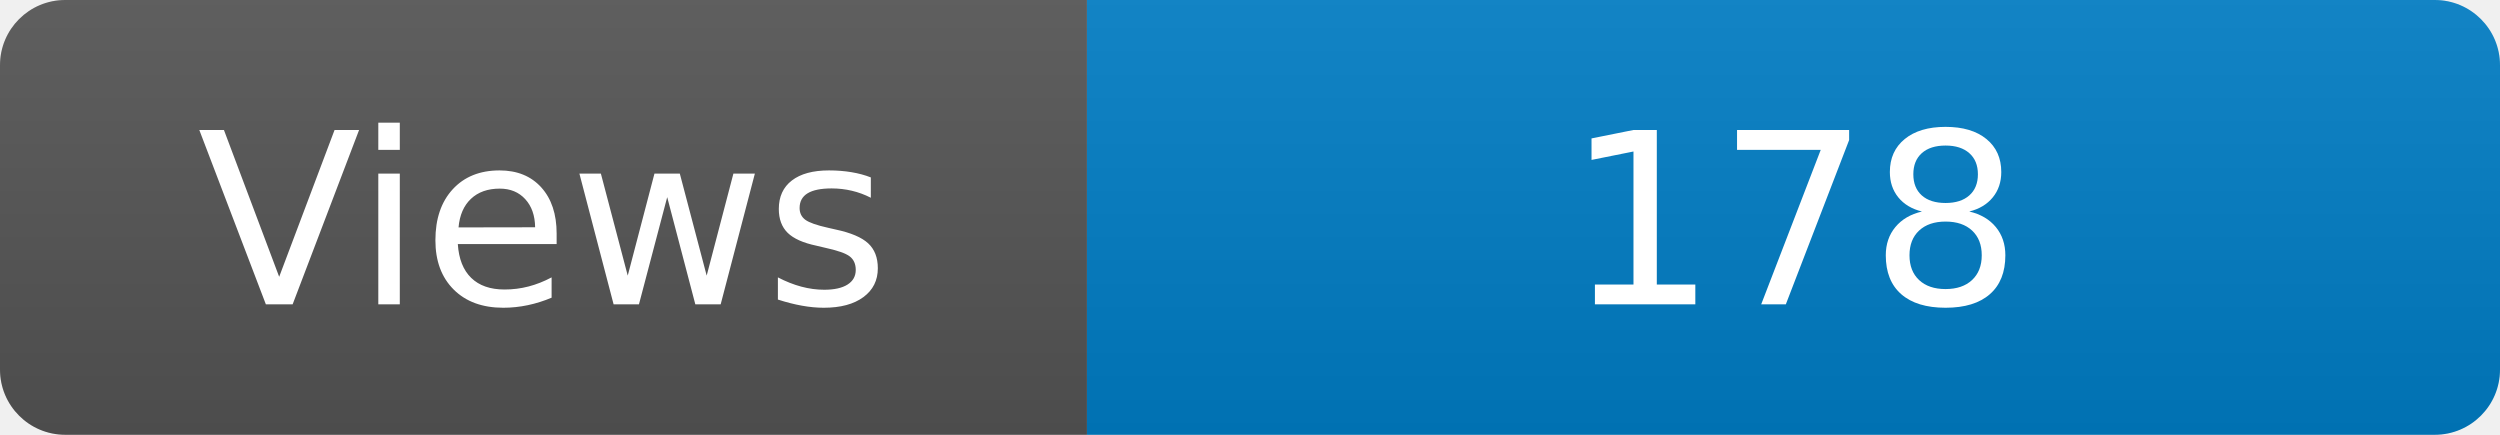
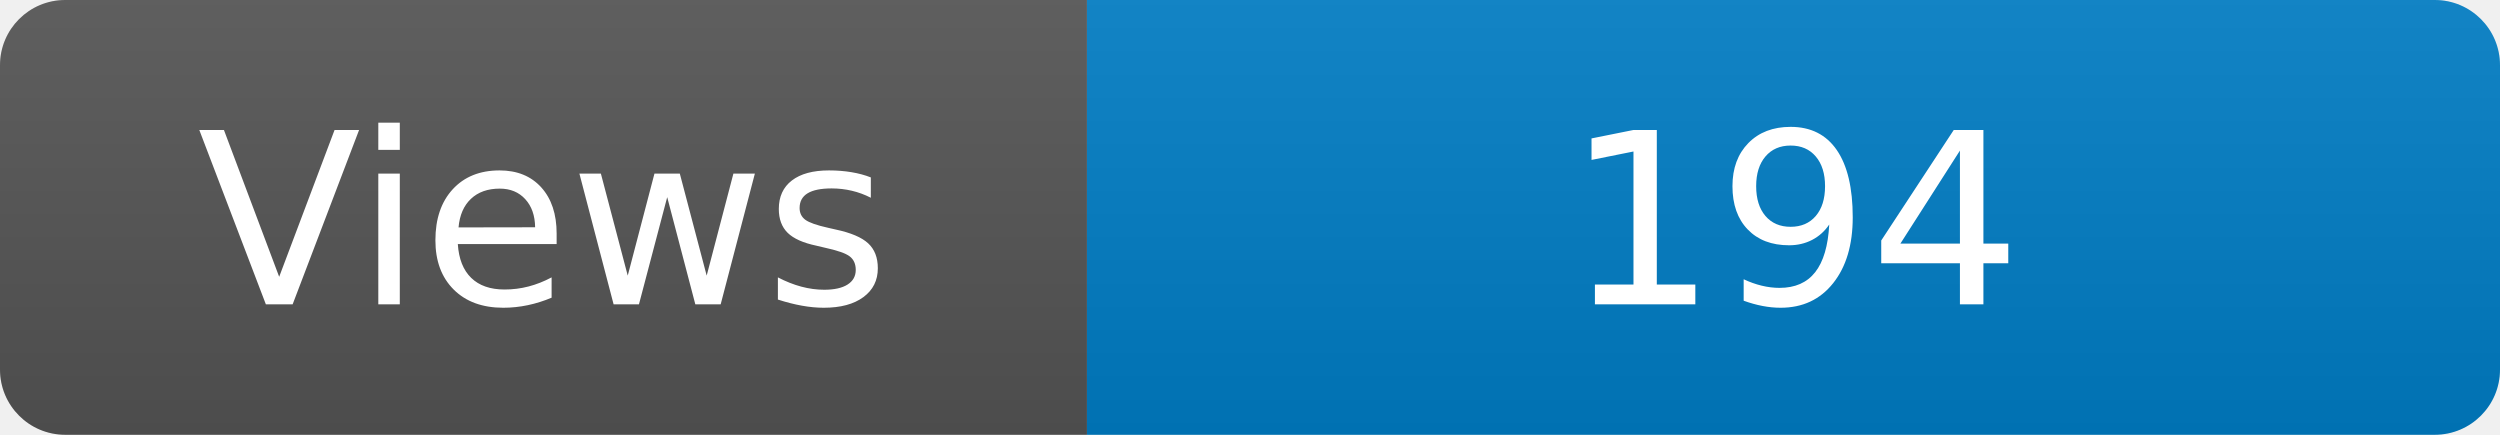
<svg xmlns="http://www.w3.org/2000/svg" width="115" height="20" role="img" aria-label="Maintained?: yes">
  <linearGradient id="s" x2="0" y2="100%">
    <stop offset="0" stop-color="#bbb" stop-opacity=".1" />
    <stop offset="1" stop-opacity=".1" />
  </linearGradient>
  <clipPath id="r">
    <rect width="115" height="20" rx="3" fill="#fff" />
  </clipPath>
  <g clip-path="url(#r)">
    <rect width="50" height="20" fill="#555" />
    <rect x="50" width="160" height="20" fill="#007ec6" />
    <rect width="115" height="20" fill="url(#s)" />
  </g>
  <g fill="#fff" text-anchor="middle" font-family="Verdana,Geneva,DejaVu Sans,sans-serif" font-size="110">
    <text x="250" y="140" transform="scale(.1)" fill="#fff">Views</text>
-     <text x="825" y="140" transform="scale(.1)" fill="#fff">178</text>
+     <text x="825" y="140" transform="scale(.1)" fill="#fff">194</text>
  </g>
</svg>
